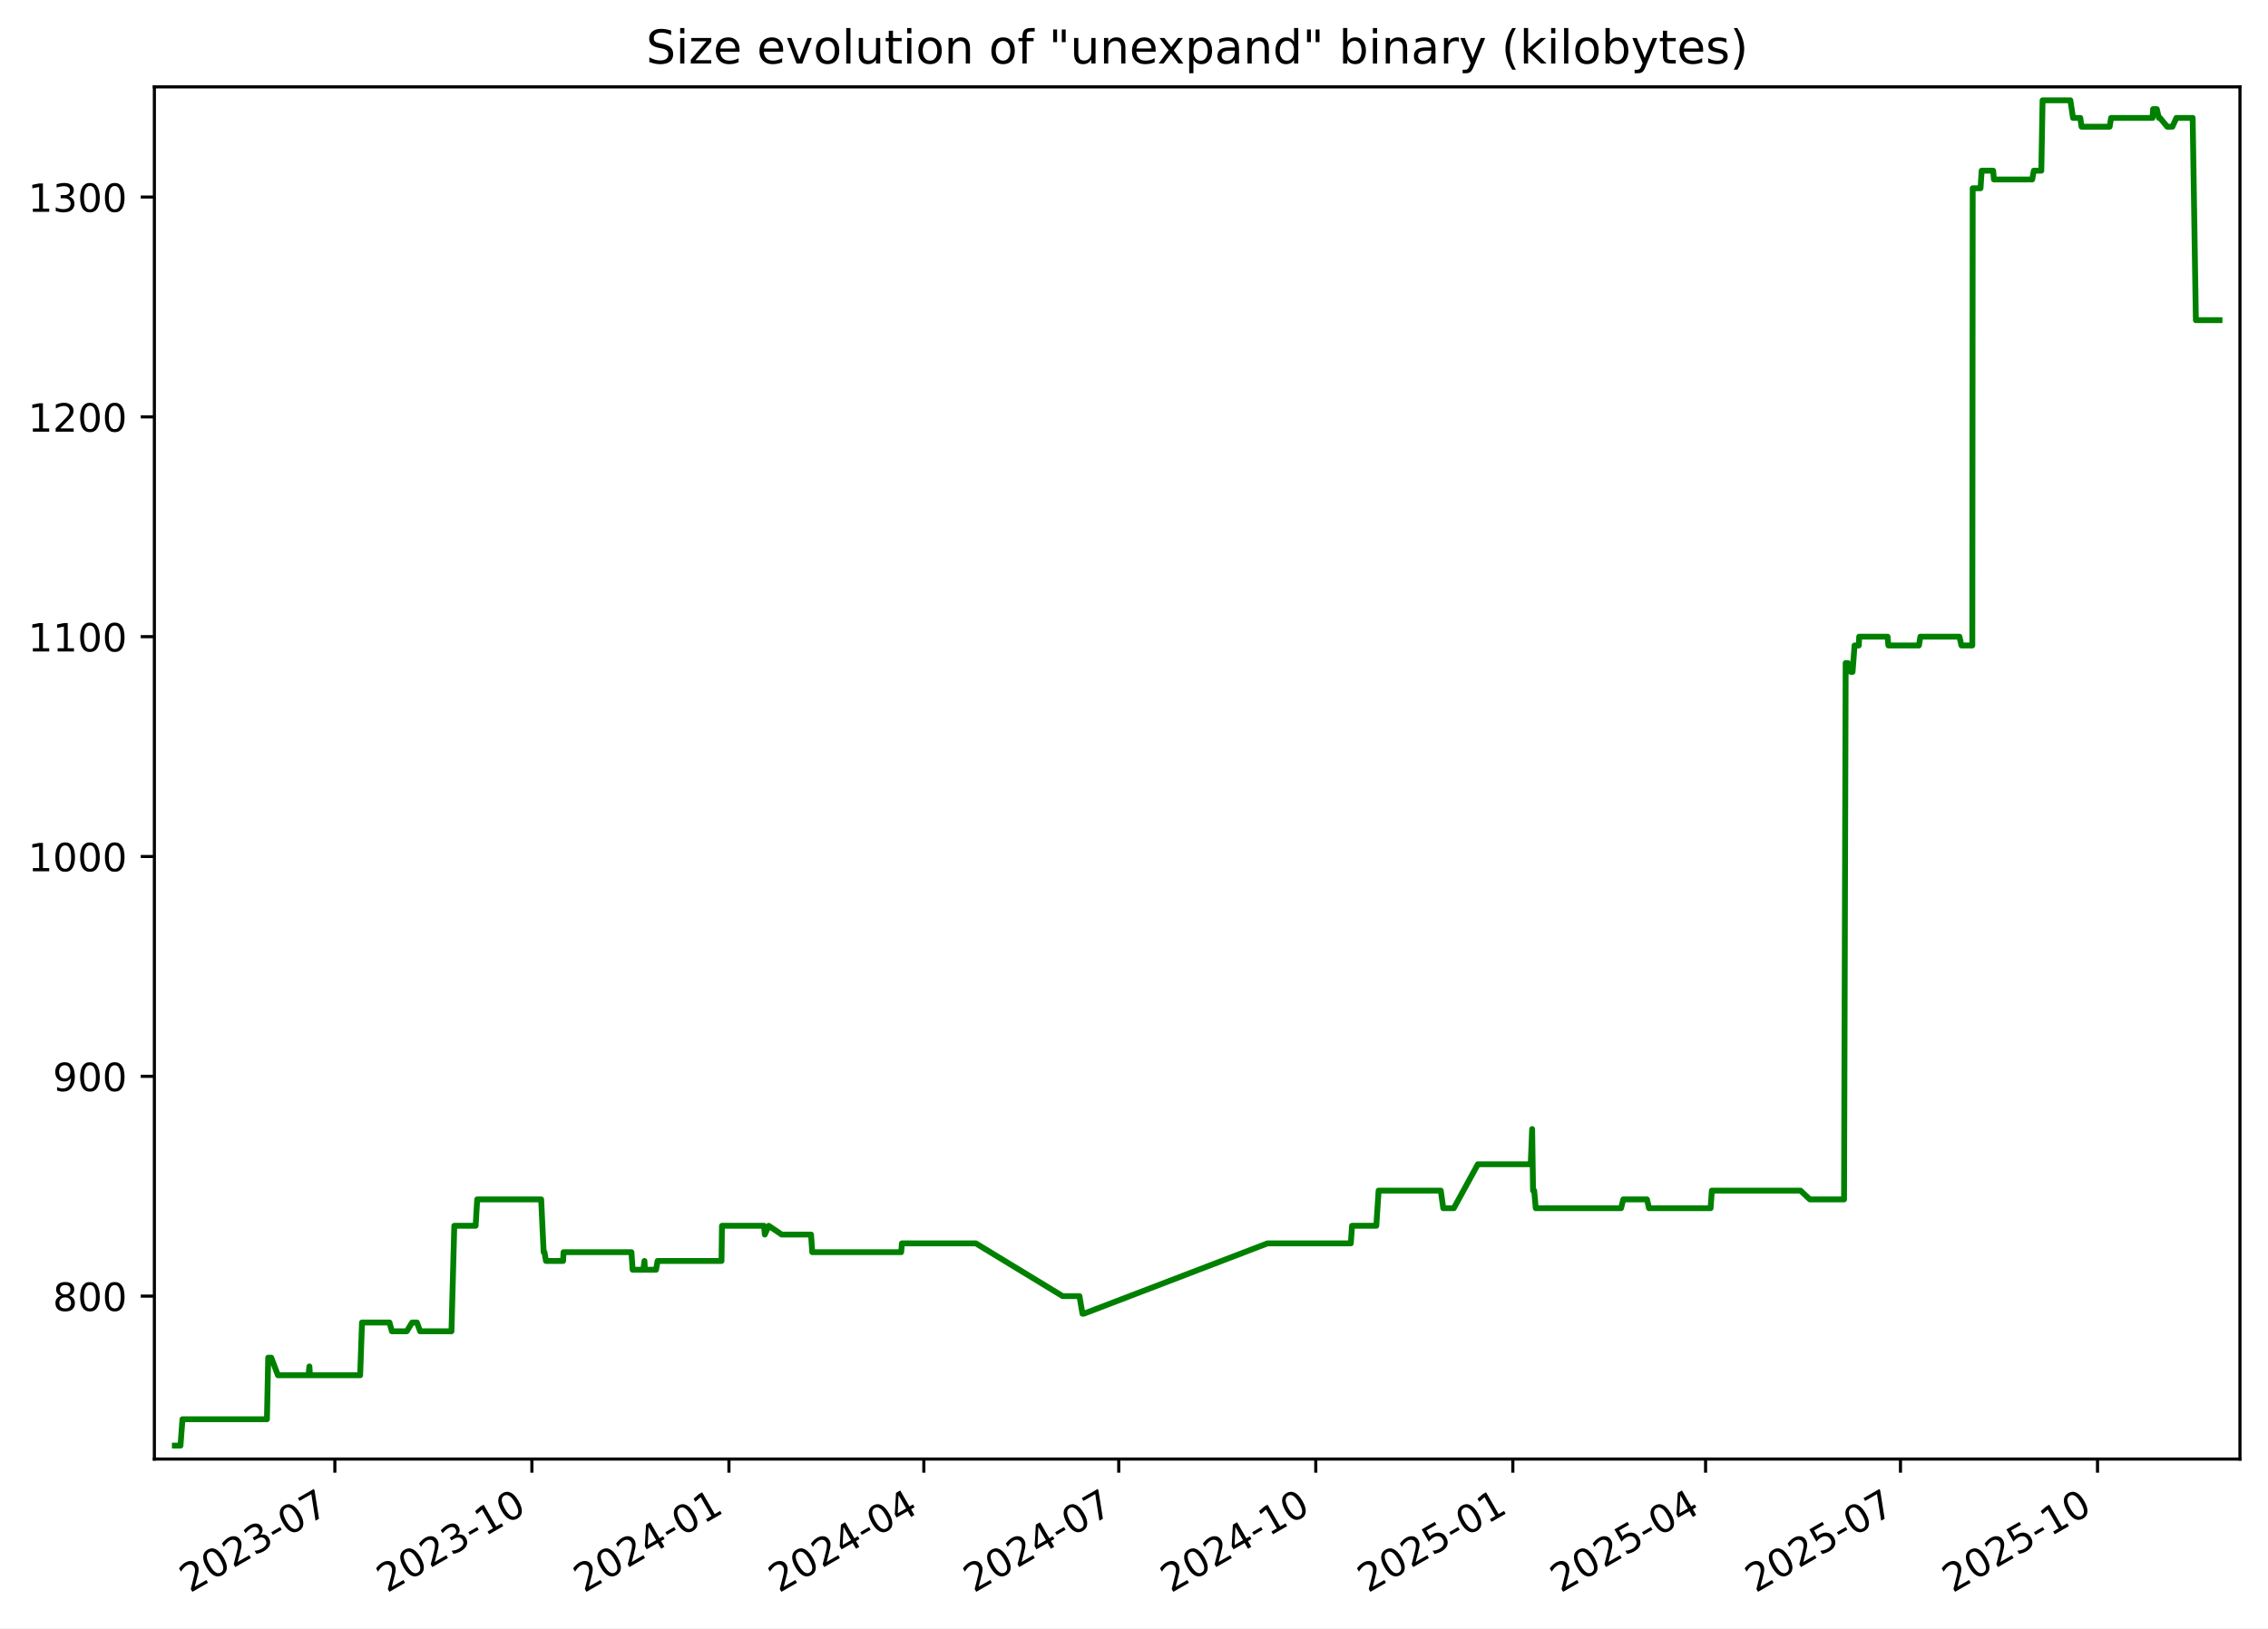
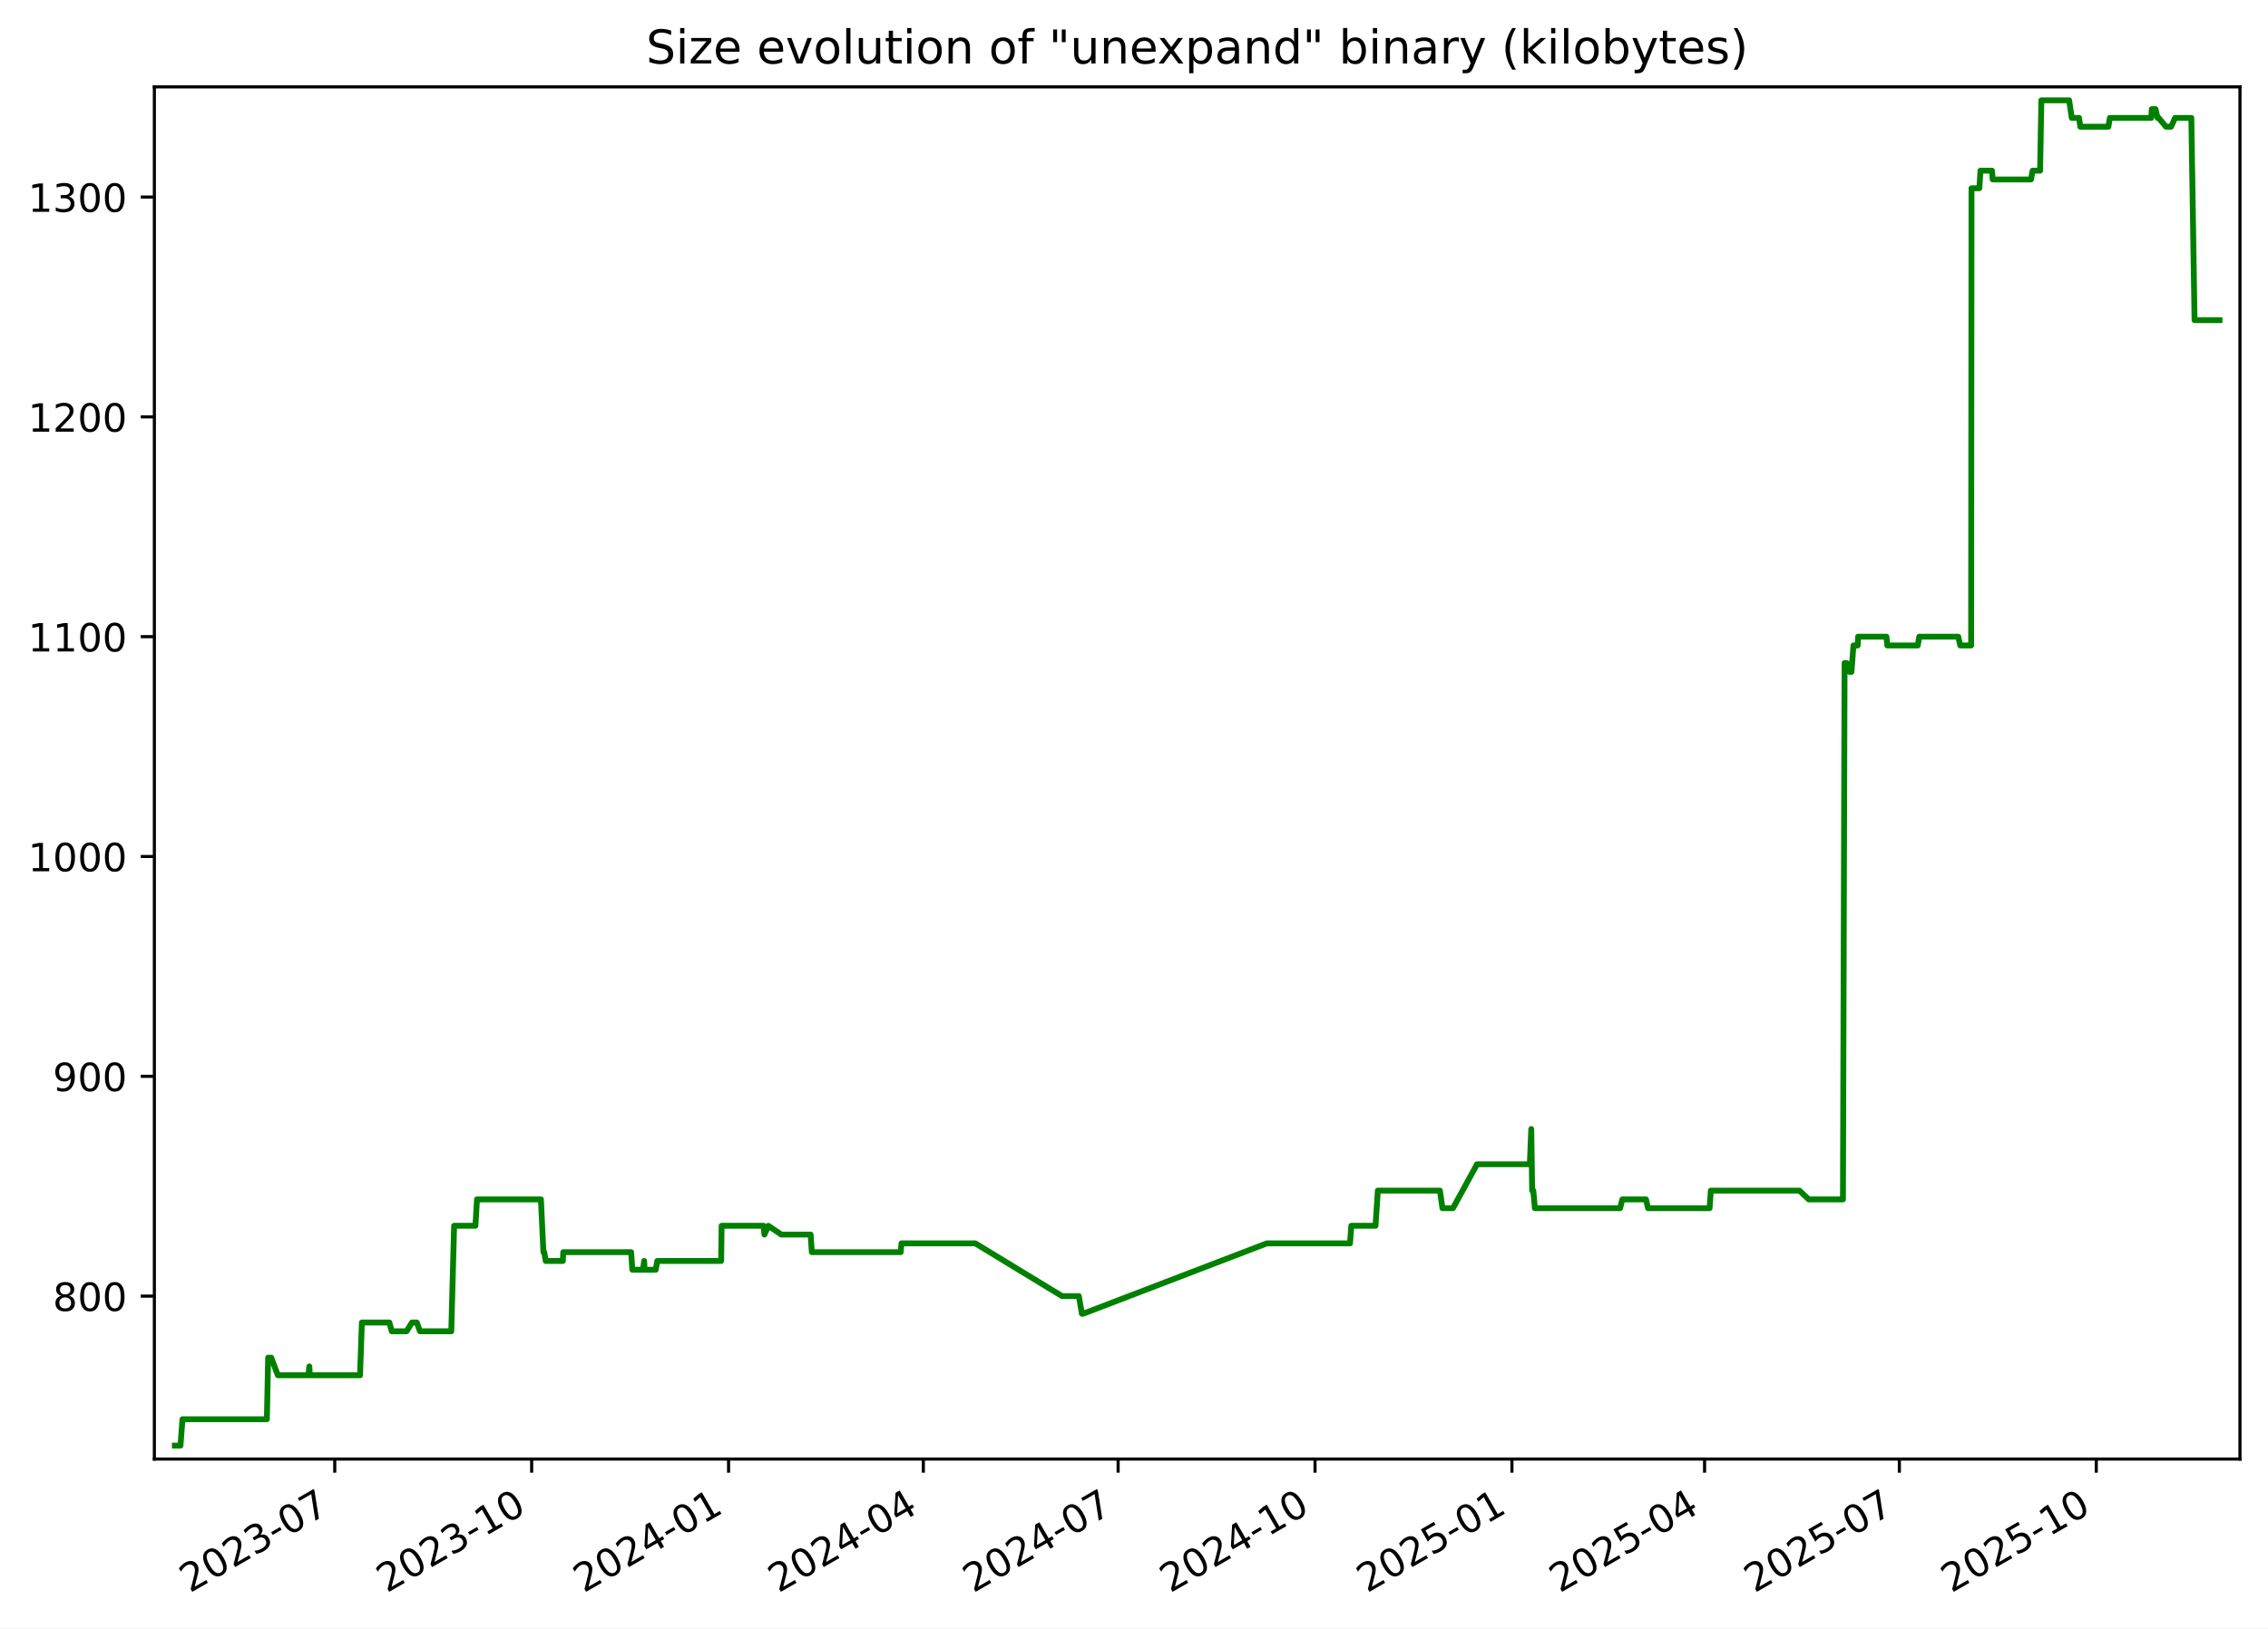
<svg xmlns="http://www.w3.org/2000/svg" xmlns:xlink="http://www.w3.org/1999/xlink" width="582.53pt" height="418.303pt" viewBox="0 0 582.53 418.303" version="1.1">
  <defs>
    <style type="text/css">*{stroke-linejoin: round; stroke-linecap: butt}</style>
  </defs>
  <g id="figure_1">
    <g id="patch_1">
      <path d="M -0 418.303  L 582.53 418.303  L 582.53 0  L -0 0  z " style="fill: #ffffff" />
    </g>
    <g id="axes_1">
      <g id="patch_2">
        <path d="M 39.65 374.83  L 575.33 374.83  L 575.33 22.318  L 39.65 22.318  z " style="fill: #ffffff" />
      </g>
      <g id="matplotlib.axis_1">
        <g id="xtick_1">
          <g id="line2d_1">
            <defs>
-               <path id="md1aab785b0" d="M 0 0  L 0 3.5  " style="stroke: #000000; stroke-width: 0.8" />
+               <path id="mf7ee2228af" d="M 0 0  L 0 3.5  " style="stroke: #000000; stroke-width: 0.8" />
            </defs>
            <g>
-               <use xlink:href="#md1aab785b0" x="86.006" y="374.83" style="stroke: #000000; stroke-width: 0.8" />
+               <use xlink:href="#mf7ee2228af" x="85.979" y="374.83" style="stroke: #000000; stroke-width: 0.8" />
            </g>
          </g>
          <g id="text_1">
-             <g transform="translate(48.78123 409.302) rotate(-30) scale(0.1 -0.1)">
+             <g transform="translate(48.75426 409.302) rotate(-30) scale(0.1 -0.1)">
              <defs>
                <path id="DejaVuSans-32" d="M 1228 531  L 3431 531  L 3431 0  L 469 0  L 469 531  Q 828 903 1448 1529  Q 2069 2156 2228 2338  Q 2531 2678 2651 2914  Q 2772 3150 2772 3378  Q 2772 3750 2511 3984  Q 2250 4219 1831 4219  Q 1534 4219 1204 4116  Q 875 4013 500 3803  L 500 4441  Q 881 4594 1212 4672  Q 1544 4750 1819 4750  Q 2544 4750 2975 4387  Q 3406 4025 3406 3419  Q 3406 3131 3298 2873  Q 3191 2616 2906 2266  Q 2828 2175 2409 1742  Q 1991 1309 1228 531  z " transform="scale(0.015625)" />
                <path id="DejaVuSans-30" d="M 2034 4250  Q 1547 4250 1301 3770  Q 1056 3291 1056 2328  Q 1056 1369 1301 889  Q 1547 409 2034 409  Q 2525 409 2770 889  Q 3016 1369 3016 2328  Q 3016 3291 2770 3770  Q 2525 4250 2034 4250  z M 2034 4750  Q 2819 4750 3233 4129  Q 3647 3509 3647 2328  Q 3647 1150 3233 529  Q 2819 -91 2034 -91  Q 1250 -91 836 529  Q 422 1150 422 2328  Q 422 3509 836 4129  Q 1250 4750 2034 4750  z " transform="scale(0.015625)" />
                <path id="DejaVuSans-33" d="M 2597 2516  Q 3050 2419 3304 2112  Q 3559 1806 3559 1356  Q 3559 666 3084 287  Q 2609 -91 1734 -91  Q 1441 -91 1130 -33  Q 819 25 488 141  L 488 750  Q 750 597 1062 519  Q 1375 441 1716 441  Q 2309 441 2620 675  Q 2931 909 2931 1356  Q 2931 1769 2642 2001  Q 2353 2234 1838 2234  L 1294 2234  L 1294 2753  L 1863 2753  Q 2328 2753 2575 2939  Q 2822 3125 2822 3475  Q 2822 3834 2567 4026  Q 2313 4219 1838 4219  Q 1578 4219 1281 4162  Q 984 4106 628 3988  L 628 4550  Q 988 4650 1302 4700  Q 1616 4750 1894 4750  Q 2613 4750 3031 4423  Q 3450 4097 3450 3541  Q 3450 3153 3228 2886  Q 3006 2619 2597 2516  z " transform="scale(0.015625)" />
                <path id="DejaVuSans-2d" d="M 313 2009  L 1997 2009  L 1997 1497  L 313 1497  L 313 2009  z " transform="scale(0.015625)" />
                <path id="DejaVuSans-37" d="M 525 4666  L 3525 4666  L 3525 4397  L 1831 0  L 1172 0  L 2766 4134  L 525 4134  L 525 4666  z " transform="scale(0.015625)" />
              </defs>
              <use xlink:href="#DejaVuSans-32" />
              <use xlink:href="#DejaVuSans-30" x="63.623" />
              <use xlink:href="#DejaVuSans-32" x="127.246" />
              <use xlink:href="#DejaVuSans-33" x="190.869" />
              <use xlink:href="#DejaVuSans-2d" x="254.492" />
              <use xlink:href="#DejaVuSans-30" x="290.576" />
              <use xlink:href="#DejaVuSans-37" x="354.199" />
            </g>
          </g>
        </g>
        <g id="xtick_2">
          <g id="line2d_2">
            <g>
-               <use xlink:href="#md1aab785b0" x="136.616" y="374.83" style="stroke: #000000; stroke-width: 0.8" />
+               <use xlink:href="#mf7ee2228af" x="136.556" y="374.83" style="stroke: #000000; stroke-width: 0.8" />
            </g>
          </g>
          <g id="text_2">
-             <g transform="translate(99.39104 409.302) rotate(-30) scale(0.1 -0.1)">
+             <g transform="translate(99.33085 409.302) rotate(-30) scale(0.1 -0.1)">
              <defs>
                <path id="DejaVuSans-31" d="M 794 531  L 1825 531  L 1825 4091  L 703 3866  L 703 4441  L 1819 4666  L 2450 4666  L 2450 531  L 3481 531  L 3481 0  L 794 0  L 794 531  z " transform="scale(0.015625)" />
              </defs>
              <use xlink:href="#DejaVuSans-32" />
              <use xlink:href="#DejaVuSans-30" x="63.623" />
              <use xlink:href="#DejaVuSans-32" x="127.246" />
              <use xlink:href="#DejaVuSans-33" x="190.869" />
              <use xlink:href="#DejaVuSans-2d" x="254.492" />
              <use xlink:href="#DejaVuSans-31" x="290.576" />
              <use xlink:href="#DejaVuSans-30" x="354.199" />
            </g>
          </g>
        </g>
        <g id="xtick_3">
          <g id="line2d_3">
            <g>
-               <use xlink:href="#md1aab785b0" x="187.226" y="374.83" style="stroke: #000000; stroke-width: 0.8" />
+               <use xlink:href="#mf7ee2228af" x="187.132" y="374.83" style="stroke: #000000; stroke-width: 0.8" />
            </g>
          </g>
          <g id="text_3">
-             <g transform="translate(150.0009 409.302) rotate(-30) scale(0.1 -0.1)">
+             <g transform="translate(149.9075 409.302) rotate(-30) scale(0.1 -0.1)">
              <defs>
                <path id="DejaVuSans-34" d="M 2419 4116  L 825 1625  L 2419 1625  L 2419 4116  z M 2253 4666  L 3047 4666  L 3047 1625  L 3713 1625  L 3713 1100  L 3047 1100  L 3047 0  L 2419 0  L 2419 1100  L 313 1100  L 313 1709  L 2253 4666  z " transform="scale(0.015625)" />
              </defs>
              <use xlink:href="#DejaVuSans-32" />
              <use xlink:href="#DejaVuSans-30" x="63.623" />
              <use xlink:href="#DejaVuSans-32" x="127.246" />
              <use xlink:href="#DejaVuSans-34" x="190.869" />
              <use xlink:href="#DejaVuSans-2d" x="254.492" />
              <use xlink:href="#DejaVuSans-30" x="290.576" />
              <use xlink:href="#DejaVuSans-31" x="354.199" />
            </g>
          </g>
        </g>
        <g id="xtick_4">
          <g id="line2d_4">
            <g>
-               <use xlink:href="#md1aab785b0" x="237.285" y="374.83" style="stroke: #000000; stroke-width: 0.8" />
+               <use xlink:href="#mf7ee2228af" x="237.159" y="374.83" style="stroke: #000000; stroke-width: 0.8" />
            </g>
          </g>
          <g id="text_4">
-             <g transform="translate(200.0606 409.302) rotate(-30) scale(0.1 -0.1)">
+             <g transform="translate(199.9343 409.302) rotate(-30) scale(0.1 -0.1)">
              <use xlink:href="#DejaVuSans-32" />
              <use xlink:href="#DejaVuSans-30" x="63.623" />
              <use xlink:href="#DejaVuSans-32" x="127.246" />
              <use xlink:href="#DejaVuSans-34" x="190.869" />
              <use xlink:href="#DejaVuSans-2d" x="254.492" />
              <use xlink:href="#DejaVuSans-30" x="290.576" />
              <use xlink:href="#DejaVuSans-34" x="354.199" />
            </g>
          </g>
        </g>
        <g id="xtick_5">
          <g id="line2d_5">
            <g>
-               <use xlink:href="#md1aab785b0" x="287.345" y="374.83" style="stroke: #000000; stroke-width: 0.8" />
+               <use xlink:href="#mf7ee2228af" x="287.186" y="374.83" style="stroke: #000000; stroke-width: 0.8" />
            </g>
          </g>
          <g id="text_5">
-             <g transform="translate(250.1203 409.302) rotate(-30) scale(0.1 -0.1)">
+             <g transform="translate(249.9612 409.302) rotate(-30) scale(0.1 -0.1)">
              <use xlink:href="#DejaVuSans-32" />
              <use xlink:href="#DejaVuSans-30" x="63.623" />
              <use xlink:href="#DejaVuSans-32" x="127.246" />
              <use xlink:href="#DejaVuSans-34" x="190.869" />
              <use xlink:href="#DejaVuSans-2d" x="254.492" />
              <use xlink:href="#DejaVuSans-30" x="290.576" />
              <use xlink:href="#DejaVuSans-37" x="354.199" />
            </g>
          </g>
        </g>
        <g id="xtick_6">
          <g id="line2d_6">
            <g>
-               <use xlink:href="#md1aab785b0" x="337.955" y="374.83" style="stroke: #000000; stroke-width: 0.8" />
+               <use xlink:href="#mf7ee2228af" x="337.763" y="374.83" style="stroke: #000000; stroke-width: 0.8" />
            </g>
          </g>
          <g id="text_6">
-             <g transform="translate(300.7301 409.302) rotate(-30) scale(0.1 -0.1)">
+             <g transform="translate(300.5378 409.302) rotate(-30) scale(0.1 -0.1)">
              <use xlink:href="#DejaVuSans-32" />
              <use xlink:href="#DejaVuSans-30" x="63.623" />
              <use xlink:href="#DejaVuSans-32" x="127.246" />
              <use xlink:href="#DejaVuSans-34" x="190.869" />
              <use xlink:href="#DejaVuSans-2d" x="254.492" />
              <use xlink:href="#DejaVuSans-31" x="290.576" />
              <use xlink:href="#DejaVuSans-30" x="354.199" />
            </g>
          </g>
        </g>
        <g id="xtick_7">
          <g id="line2d_7">
            <g>
-               <use xlink:href="#md1aab785b0" x="388.565" y="374.83" style="stroke: #000000; stroke-width: 0.8" />
+               <use xlink:href="#mf7ee2228af" x="388.339" y="374.83" style="stroke: #000000; stroke-width: 0.8" />
            </g>
          </g>
          <g id="text_7">
-             <g transform="translate(351.3399 409.302) rotate(-30) scale(0.1 -0.1)">
+             <g transform="translate(351.1144 409.302) rotate(-30) scale(0.1 -0.1)">
              <defs>
                <path id="DejaVuSans-35" d="M 691 4666  L 3169 4666  L 3169 4134  L 1269 4134  L 1269 2991  Q 1406 3038 1543 3061  Q 1681 3084 1819 3084  Q 2600 3084 3056 2656  Q 3513 2228 3513 1497  Q 3513 744 3044 326  Q 2575 -91 1722 -91  Q 1428 -91 1123 -41  Q 819 9 494 109  L 494 744  Q 775 591 1075 516  Q 1375 441 1709 441  Q 2250 441 2565 725  Q 2881 1009 2881 1497  Q 2881 1984 2565 2268  Q 2250 2553 1709 2553  Q 1456 2553 1204 2497  Q 953 2441 691 2322  L 691 4666  z " transform="scale(0.015625)" />
              </defs>
              <use xlink:href="#DejaVuSans-32" />
              <use xlink:href="#DejaVuSans-30" x="63.623" />
              <use xlink:href="#DejaVuSans-32" x="127.246" />
              <use xlink:href="#DejaVuSans-35" x="190.869" />
              <use xlink:href="#DejaVuSans-2d" x="254.492" />
              <use xlink:href="#DejaVuSans-30" x="290.576" />
              <use xlink:href="#DejaVuSans-31" x="354.199" />
            </g>
          </g>
        </g>
        <g id="xtick_8">
          <g id="line2d_8">
            <g>
-               <use xlink:href="#md1aab785b0" x="438.074" y="374.83" style="stroke: #000000; stroke-width: 0.8" />
+               <use xlink:href="#mf7ee2228af" x="437.816" y="374.83" style="stroke: #000000; stroke-width: 0.8" />
            </g>
          </g>
          <g id="text_8">
-             <g transform="translate(400.8495 409.302) rotate(-30) scale(0.1 -0.1)">
+             <g transform="translate(400.5915 409.302) rotate(-30) scale(0.1 -0.1)">
              <use xlink:href="#DejaVuSans-32" />
              <use xlink:href="#DejaVuSans-30" x="63.623" />
              <use xlink:href="#DejaVuSans-32" x="127.246" />
              <use xlink:href="#DejaVuSans-35" x="190.869" />
              <use xlink:href="#DejaVuSans-2d" x="254.492" />
              <use xlink:href="#DejaVuSans-30" x="290.576" />
              <use xlink:href="#DejaVuSans-34" x="354.199" />
            </g>
          </g>
        </g>
        <g id="xtick_9">
          <g id="line2d_9">
            <g>
-               <use xlink:href="#md1aab785b0" x="488.134" y="374.83" style="stroke: #000000; stroke-width: 0.8" />
+               <use xlink:href="#mf7ee2228af" x="487.843" y="374.83" style="stroke: #000000; stroke-width: 0.8" />
            </g>
          </g>
          <g id="text_9">
-             <g transform="translate(450.9092 409.302) rotate(-30) scale(0.1 -0.1)">
+             <g transform="translate(450.6183 409.302) rotate(-30) scale(0.1 -0.1)">
              <use xlink:href="#DejaVuSans-32" />
              <use xlink:href="#DejaVuSans-30" x="63.623" />
              <use xlink:href="#DejaVuSans-32" x="127.246" />
              <use xlink:href="#DejaVuSans-35" x="190.869" />
              <use xlink:href="#DejaVuSans-2d" x="254.492" />
              <use xlink:href="#DejaVuSans-30" x="290.576" />
              <use xlink:href="#DejaVuSans-37" x="354.199" />
            </g>
          </g>
        </g>
        <g id="xtick_10">
          <g id="line2d_10">
            <g>
-               <use xlink:href="#md1aab785b0" x="538.744" y="374.83" style="stroke: #000000; stroke-width: 0.8" />
+               <use xlink:href="#mf7ee2228af" x="538.42" y="374.83" style="stroke: #000000; stroke-width: 0.8" />
            </g>
          </g>
          <g id="text_10">
-             <g transform="translate(501.519 409.302) rotate(-30) scale(0.1 -0.1)">
+             <g transform="translate(501.1949 409.302) rotate(-30) scale(0.1 -0.1)">
              <use xlink:href="#DejaVuSans-32" />
              <use xlink:href="#DejaVuSans-30" x="63.623" />
              <use xlink:href="#DejaVuSans-32" x="127.246" />
              <use xlink:href="#DejaVuSans-35" x="190.869" />
              <use xlink:href="#DejaVuSans-2d" x="254.492" />
              <use xlink:href="#DejaVuSans-31" x="290.576" />
              <use xlink:href="#DejaVuSans-30" x="354.199" />
            </g>
          </g>
        </g>
      </g>
      <g id="matplotlib.axis_2">
        <g id="ytick_1">
          <g id="line2d_11">
            <defs>
-               <path id="m2c50597736" d="M 0 0  L -3.5 0  " style="stroke: #000000; stroke-width: 0.8" />
+               <path id="m33efaeb75c" d="M 0 0  L -3.5 0  " style="stroke: #000000; stroke-width: 0.8" />
            </defs>
            <g>
-               <use xlink:href="#m2c50597736" x="39.65" y="332.974" style="stroke: #000000; stroke-width: 0.8" />
+               <use xlink:href="#m33efaeb75c" x="39.65" y="332.974" style="stroke: #000000; stroke-width: 0.8" />
            </g>
          </g>
          <g id="text_11">
            <g transform="translate(13.5625 336.7733) scale(0.1 -0.1)">
              <defs>
                <path id="DejaVuSans-38" d="M 2034 2216  Q 1584 2216 1326 1975  Q 1069 1734 1069 1313  Q 1069 891 1326 650  Q 1584 409 2034 409  Q 2484 409 2743 651  Q 3003 894 3003 1313  Q 3003 1734 2745 1975  Q 2488 2216 2034 2216  z M 1403 2484  Q 997 2584 770 2862  Q 544 3141 544 3541  Q 544 4100 942 4425  Q 1341 4750 2034 4750  Q 2731 4750 3128 4425  Q 3525 4100 3525 3541  Q 3525 3141 3298 2862  Q 3072 2584 2669 2484  Q 3125 2378 3379 2068  Q 3634 1759 3634 1313  Q 3634 634 3220 271  Q 2806 -91 2034 -91  Q 1263 -91 848 271  Q 434 634 434 1313  Q 434 1759 690 2068  Q 947 2378 1403 2484  z M 1172 3481  Q 1172 3119 1398 2916  Q 1625 2713 2034 2713  Q 2441 2713 2670 2916  Q 2900 3119 2900 3481  Q 2900 3844 2670 4047  Q 2441 4250 2034 4250  Q 1625 4250 1398 4047  Q 1172 3844 1172 3481  z " transform="scale(0.015625)" />
              </defs>
              <use xlink:href="#DejaVuSans-38" />
              <use xlink:href="#DejaVuSans-30" x="63.623" />
              <use xlink:href="#DejaVuSans-30" x="127.246" />
            </g>
          </g>
        </g>
        <g id="ytick_2">
          <g id="line2d_12">
            <g>
-               <use xlink:href="#m2c50597736" x="39.65" y="276.504" style="stroke: #000000; stroke-width: 0.8" />
+               <use xlink:href="#m33efaeb75c" x="39.65" y="276.504" style="stroke: #000000; stroke-width: 0.8" />
            </g>
          </g>
          <g id="text_12">
            <g transform="translate(13.5625 280.3028) scale(0.1 -0.1)">
              <defs>
                <path id="DejaVuSans-39" d="M 703 97  L 703 672  Q 941 559 1184 500  Q 1428 441 1663 441  Q 2288 441 2617 861  Q 2947 1281 2994 2138  Q 2813 1869 2534 1725  Q 2256 1581 1919 1581  Q 1219 1581 811 2004  Q 403 2428 403 3163  Q 403 3881 828 4315  Q 1253 4750 1959 4750  Q 2769 4750 3195 4129  Q 3622 3509 3622 2328  Q 3622 1225 3098 567  Q 2575 -91 1691 -91  Q 1453 -91 1209 -44  Q 966 3 703 97  z M 1959 2075  Q 2384 2075 2632 2365  Q 2881 2656 2881 3163  Q 2881 3666 2632 3958  Q 2384 4250 1959 4250  Q 1534 4250 1286 3958  Q 1038 3666 1038 3163  Q 1038 2656 1286 2365  Q 1534 2075 1959 2075  z " transform="scale(0.015625)" />
              </defs>
              <use xlink:href="#DejaVuSans-39" />
              <use xlink:href="#DejaVuSans-30" x="63.623" />
              <use xlink:href="#DejaVuSans-30" x="127.246" />
            </g>
          </g>
        </g>
        <g id="ytick_3">
          <g id="line2d_13">
            <g>
-               <use xlink:href="#m2c50597736" x="39.65" y="220.033" style="stroke: #000000; stroke-width: 0.8" />
+               <use xlink:href="#m33efaeb75c" x="39.65" y="220.033" style="stroke: #000000; stroke-width: 0.8" />
            </g>
          </g>
          <g id="text_13">
            <g transform="translate(7.2 223.8322) scale(0.1 -0.1)">
              <use xlink:href="#DejaVuSans-31" />
              <use xlink:href="#DejaVuSans-30" x="63.623" />
              <use xlink:href="#DejaVuSans-30" x="127.246" />
              <use xlink:href="#DejaVuSans-30" x="190.869" />
            </g>
          </g>
        </g>
        <g id="ytick_4">
          <g id="line2d_14">
            <g>
-               <use xlink:href="#m2c50597736" x="39.65" y="163.562" style="stroke: #000000; stroke-width: 0.8" />
+               <use xlink:href="#m33efaeb75c" x="39.65" y="163.562" style="stroke: #000000; stroke-width: 0.8" />
            </g>
          </g>
          <g id="text_14">
            <g transform="translate(7.2 167.3616) scale(0.1 -0.1)">
              <use xlink:href="#DejaVuSans-31" />
              <use xlink:href="#DejaVuSans-31" x="63.623" />
              <use xlink:href="#DejaVuSans-30" x="127.246" />
              <use xlink:href="#DejaVuSans-30" x="190.869" />
            </g>
          </g>
        </g>
        <g id="ytick_5">
          <g id="line2d_15">
            <g>
-               <use xlink:href="#m2c50597736" x="39.65" y="107.092" style="stroke: #000000; stroke-width: 0.8" />
+               <use xlink:href="#m33efaeb75c" x="39.65" y="107.092" style="stroke: #000000; stroke-width: 0.8" />
            </g>
          </g>
          <g id="text_15">
            <g transform="translate(7.2 110.891) scale(0.1 -0.1)">
              <use xlink:href="#DejaVuSans-31" />
              <use xlink:href="#DejaVuSans-32" x="63.623" />
              <use xlink:href="#DejaVuSans-30" x="127.246" />
              <use xlink:href="#DejaVuSans-30" x="190.869" />
            </g>
          </g>
        </g>
        <g id="ytick_6">
          <g id="line2d_16">
            <g>
-               <use xlink:href="#m2c50597736" x="39.65" y="50.621" style="stroke: #000000; stroke-width: 0.8" />
+               <use xlink:href="#m33efaeb75c" x="39.65" y="50.621" style="stroke: #000000; stroke-width: 0.8" />
            </g>
          </g>
          <g id="text_16">
            <g transform="translate(7.2 54.4204) scale(0.1 -0.1)">
              <use xlink:href="#DejaVuSans-31" />
              <use xlink:href="#DejaVuSans-33" x="63.623" />
              <use xlink:href="#DejaVuSans-30" x="127.246" />
              <use xlink:href="#DejaVuSans-30" x="190.869" />
            </g>
          </g>
        </g>
      </g>
      <g id="line2d_17">
-         <path d="M 44.902 371.374  L 46.358 371.374  L 46.867 364.598  L 68.564 364.598  L 68.886 348.786  L 69.672 348.786  L 71.387 353.304  L 79.235 353.304  L 79.469 351.045  L 79.608 353.304  L 92.503 353.304  L 92.982 339.751  L 100.038 339.751  L 100.663 342.009  L 104.47 342.009  L 105.851 339.751  L 107.086 339.751  L 107.911 342.009  L 115.958 342.009  L 116.683 314.904  L 122.165 314.904  L 122.569 308.127  L 138.998 308.127  L 139.636 321.68  L 139.845 321.68  L 140.232 323.939  L 144.63 323.939  L 144.743 321.68  L 162.179 321.68  L 162.493 326.198  L 165.217 326.198  L 165.527 323.939  L 165.648 326.198  L 168.5 326.198  L 168.9 323.939  L 185.317 323.939  L 185.435 314.904  L 196.242 314.904  L 196.44 317.162  L 197.449 314.904  L 200.783 317.162  L 208.314 317.162  L 208.623 321.68  L 231.465 321.68  L 231.66 319.421  L 250.643 319.421  L 272.939 332.974  L 277.254 332.974  L 278.029 337.492  L 278.363 337.492  L 325.569 319.421  L 346.953 319.421  L 347.273 314.904  L 353.5 314.904  L 354.095 305.868  L 370.055 305.868  L 370.7 310.386  L 373.409 310.386  L 379.588 299.092  L 393.161 299.092  L 393.528 290.056  L 393.759 305.868  L 394.051 305.868  L 394.457 310.386  L 416.361 310.386  L 416.938 308.127  L 423.022 308.127  L 423.54 310.386  L 439.361 310.386  L 439.685 305.868  L 462.457 305.868  L 464.86 308.127  L 473.639 308.127  L 474.057 170.339  L 474.612 170.339  L 475.347 172.598  L 475.825 172.598  L 476.336 165.821  L 477.428 165.821  L 477.528 163.562  L 484.818 163.562  L 485.031 165.821  L 492.871 165.821  L 493.25 163.562  L 503.27 163.562  L 503.789 165.821  L 506.583 165.821  L 506.681 48.362  L 508.696 48.362  L 508.986 43.845  L 511.937 43.845  L 512.125 46.104  L 521.968 46.104  L 522.384 43.845  L 524.305 43.845  L 524.632 25.774  L 531.771 25.774  L 532.453 30.292  L 534.319 30.292  L 534.639 32.551  L 541.858 32.551  L 542.235 30.292  L 552.881 30.292  L 553.013 28.033  L 553.969 28.033  L 554.501 30.292  L 554.784 30.292  L 556.653 32.551  L 557.978 32.551  L 559 30.292  L 563.181 30.292  L 564.005 82.245  L 570.078 82.245  L 570.078 82.245  " clip-path="url(#p3b1b42d7a1)" style="fill: none; stroke: #008000; stroke-width: 1.5; stroke-linecap: square" />
+         <path d="M 44.902 371.374  L 46.357 371.374  L 46.866 364.598  L 68.548 364.598  L 68.87 348.786  L 69.656 348.786  L 71.369 353.304  L 79.212 353.304  L 79.446 351.045  L 79.585 353.304  L 92.471 353.304  L 92.95 339.751  L 100.002 339.751  L 100.626 342.009  L 104.43 342.009  L 105.811 339.751  L 107.045 339.751  L 107.869 342.009  L 115.912 342.009  L 116.636 314.904  L 122.114 314.904  L 122.518 308.127  L 138.936 308.127  L 139.574 321.68  L 139.783 321.68  L 140.169 323.939  L 144.565 323.939  L 144.677 321.68  L 162.102 321.68  L 162.416 326.198  L 165.138 326.198  L 165.448 323.939  L 165.568 326.198  L 168.419 326.198  L 168.819 323.939  L 185.225 323.939  L 185.343 314.904  L 196.143 314.904  L 196.341 317.162  L 197.349 314.904  L 200.681 317.162  L 208.207 317.162  L 208.516 321.68  L 231.342 321.68  L 231.538 319.421  L 250.508 319.421  L 272.789 332.974  L 277.101 332.974  L 277.876 337.492  L 278.21 337.492  L 325.385 319.421  L 346.754 319.421  L 347.075 314.904  L 353.298 314.904  L 353.892 305.868  L 369.841 305.868  L 370.487 310.386  L 373.193 310.386  L 379.368 299.092  L 392.933 299.092  L 393.299 290.056  L 393.53 305.868  L 393.822 305.868  L 394.227 310.386  L 416.117 310.386  L 416.694 308.127  L 422.774 308.127  L 423.291 310.386  L 439.102 310.386  L 439.426 305.868  L 462.183 305.868  L 464.585 308.127  L 473.358 308.127  L 473.775 170.339  L 474.33 170.339  L 475.064 172.598  L 475.542 172.598  L 476.053 165.821  L 477.145 165.821  L 477.245 163.562  L 484.53 163.562  L 484.742 165.821  L 492.578 165.821  L 492.955 163.562  L 502.969 163.562  L 503.488 165.821  L 506.28 165.821  L 506.378 48.362  L 508.391 48.362  L 508.681 43.845  L 511.63 43.845  L 511.819 46.104  L 521.654 46.104  L 522.071 43.845  L 523.99 43.845  L 524.317 25.774  L 531.451 25.774  L 532.133 30.292  L 533.998 30.292  L 534.317 32.551  L 541.532 32.551  L 541.908 30.292  L 552.548 30.292  L 552.68 28.033  L 553.635 28.033  L 554.166 30.292  L 554.45 30.292  L 556.317 32.551  L 557.641 32.551  L 558.663 30.292  L 562.841 30.292  L 563.664 82.245  L 570.078 82.245  L 570.078 82.245  " clip-path="url(#pbc9d8d5081)" style="fill: none; stroke: #008000; stroke-width: 1.5; stroke-linecap: square" />
      </g>
      <g id="patch_3">
        <path d="M 39.65 374.83  L 39.65 22.318  " style="fill: none; stroke: #000000; stroke-width: 0.8; stroke-linejoin: miter; stroke-linecap: square" />
      </g>
      <g id="patch_4">
        <path d="M 575.33 374.83  L 575.33 22.318  " style="fill: none; stroke: #000000; stroke-width: 0.8; stroke-linejoin: miter; stroke-linecap: square" />
      </g>
      <g id="patch_5">
        <path d="M 39.65 374.83  L 575.33 374.83  " style="fill: none; stroke: #000000; stroke-width: 0.8; stroke-linejoin: miter; stroke-linecap: square" />
      </g>
      <g id="patch_6">
        <path d="M 39.65 22.318  L 575.33 22.318  " style="fill: none; stroke: #000000; stroke-width: 0.8; stroke-linejoin: miter; stroke-linecap: square" />
      </g>
      <g id="text_17">
        <g transform="translate(165.9538 16.31812) scale(0.12 -0.12)">
          <defs>
            <path id="DejaVuSans-53" d="M 3425 4513  L 3425 3897  Q 3066 4069 2747 4153  Q 2428 4238 2131 4238  Q 1616 4238 1336 4038  Q 1056 3838 1056 3469  Q 1056 3159 1242 3001  Q 1428 2844 1947 2747  L 2328 2669  Q 3034 2534 3370 2195  Q 3706 1856 3706 1288  Q 3706 609 3251 259  Q 2797 -91 1919 -91  Q 1588 -91 1214 -16  Q 841 59 441 206  L 441 856  Q 825 641 1194 531  Q 1563 422 1919 422  Q 2459 422 2753 634  Q 3047 847 3047 1241  Q 3047 1584 2836 1778  Q 2625 1972 2144 2069  L 1759 2144  Q 1053 2284 737 2584  Q 422 2884 422 3419  Q 422 4038 858 4394  Q 1294 4750 2059 4750  Q 2388 4750 2728 4690  Q 3069 4631 3425 4513  z " transform="scale(0.015625)" />
            <path id="DejaVuSans-69" d="M 603 3500  L 1178 3500  L 1178 0  L 603 0  L 603 3500  z M 603 4863  L 1178 4863  L 1178 4134  L 603 4134  L 603 4863  z " transform="scale(0.015625)" />
            <path id="DejaVuSans-7a" d="M 353 3500  L 3084 3500  L 3084 2975  L 922 459  L 3084 459  L 3084 0  L 275 0  L 275 525  L 2438 3041  L 353 3041  L 353 3500  z " transform="scale(0.015625)" />
            <path id="DejaVuSans-65" d="M 3597 1894  L 3597 1613  L 953 1613  Q 991 1019 1311 708  Q 1631 397 2203 397  Q 2534 397 2845 478  Q 3156 559 3463 722  L 3463 178  Q 3153 47 2828 -22  Q 2503 -91 2169 -91  Q 1331 -91 842 396  Q 353 884 353 1716  Q 353 2575 817 3079  Q 1281 3584 2069 3584  Q 2775 3584 3186 3129  Q 3597 2675 3597 1894  z M 3022 2063  Q 3016 2534 2758 2815  Q 2500 3097 2075 3097  Q 1594 3097 1305 2825  Q 1016 2553 972 2059  L 3022 2063  z " transform="scale(0.015625)" />
            <path id="DejaVuSans-20" transform="scale(0.015625)" />
            <path id="DejaVuSans-76" d="M 191 3500  L 800 3500  L 1894 563  L 2988 3500  L 3597 3500  L 2284 0  L 1503 0  L 191 3500  z " transform="scale(0.015625)" />
            <path id="DejaVuSans-6f" d="M 1959 3097  Q 1497 3097 1228 2736  Q 959 2375 959 1747  Q 959 1119 1226 758  Q 1494 397 1959 397  Q 2419 397 2687 759  Q 2956 1122 2956 1747  Q 2956 2369 2687 2733  Q 2419 3097 1959 3097  z M 1959 3584  Q 2709 3584 3137 3096  Q 3566 2609 3566 1747  Q 3566 888 3137 398  Q 2709 -91 1959 -91  Q 1206 -91 779 398  Q 353 888 353 1747  Q 353 2609 779 3096  Q 1206 3584 1959 3584  z " transform="scale(0.015625)" />
            <path id="DejaVuSans-6c" d="M 603 4863  L 1178 4863  L 1178 0  L 603 0  L 603 4863  z " transform="scale(0.015625)" />
            <path id="DejaVuSans-75" d="M 544 1381  L 544 3500  L 1119 3500  L 1119 1403  Q 1119 906 1312 657  Q 1506 409 1894 409  Q 2359 409 2629 706  Q 2900 1003 2900 1516  L 2900 3500  L 3475 3500  L 3475 0  L 2900 0  L 2900 538  Q 2691 219 2414 64  Q 2138 -91 1772 -91  Q 1169 -91 856 284  Q 544 659 544 1381  z M 1991 3584  L 1991 3584  z " transform="scale(0.015625)" />
            <path id="DejaVuSans-74" d="M 1172 4494  L 1172 3500  L 2356 3500  L 2356 3053  L 1172 3053  L 1172 1153  Q 1172 725 1289 603  Q 1406 481 1766 481  L 2356 481  L 2356 0  L 1766 0  Q 1100 0 847 248  Q 594 497 594 1153  L 594 3053  L 172 3053  L 172 3500  L 594 3500  L 594 4494  L 1172 4494  z " transform="scale(0.015625)" />
            <path id="DejaVuSans-6e" d="M 3513 2113  L 3513 0  L 2938 0  L 2938 2094  Q 2938 2591 2744 2837  Q 2550 3084 2163 3084  Q 1697 3084 1428 2787  Q 1159 2491 1159 1978  L 1159 0  L 581 0  L 581 3500  L 1159 3500  L 1159 2956  Q 1366 3272 1645 3428  Q 1925 3584 2291 3584  Q 2894 3584 3203 3211  Q 3513 2838 3513 2113  z " transform="scale(0.015625)" />
            <path id="DejaVuSans-66" d="M 2375 4863  L 2375 4384  L 1825 4384  Q 1516 4384 1395 4259  Q 1275 4134 1275 3809  L 1275 3500  L 2222 3500  L 2222 3053  L 1275 3053  L 1275 0  L 697 0  L 697 3053  L 147 3053  L 147 3500  L 697 3500  L 697 3744  Q 697 4328 969 4595  Q 1241 4863 1831 4863  L 2375 4863  z " transform="scale(0.015625)" />
            <path id="DejaVuSans-22" d="M 1147 4666  L 1147 2931  L 616 2931  L 616 4666  L 1147 4666  z M 2328 4666  L 2328 2931  L 1797 2931  L 1797 4666  L 2328 4666  z " transform="scale(0.015625)" />
            <path id="DejaVuSans-78" d="M 3513 3500  L 2247 1797  L 3578 0  L 2900 0  L 1881 1375  L 863 0  L 184 0  L 1544 1831  L 300 3500  L 978 3500  L 1906 2253  L 2834 3500  L 3513 3500  z " transform="scale(0.015625)" />
            <path id="DejaVuSans-70" d="M 1159 525  L 1159 -1331  L 581 -1331  L 581 3500  L 1159 3500  L 1159 2969  Q 1341 3281 1617 3432  Q 1894 3584 2278 3584  Q 2916 3584 3314 3078  Q 3713 2572 3713 1747  Q 3713 922 3314 415  Q 2916 -91 2278 -91  Q 1894 -91 1617 61  Q 1341 213 1159 525  z M 3116 1747  Q 3116 2381 2855 2742  Q 2594 3103 2138 3103  Q 1681 3103 1420 2742  Q 1159 2381 1159 1747  Q 1159 1113 1420 752  Q 1681 391 2138 391  Q 2594 391 2855 752  Q 3116 1113 3116 1747  z " transform="scale(0.015625)" />
            <path id="DejaVuSans-61" d="M 2194 1759  Q 1497 1759 1228 1600  Q 959 1441 959 1056  Q 959 750 1161 570  Q 1363 391 1709 391  Q 2188 391 2477 730  Q 2766 1069 2766 1631  L 2766 1759  L 2194 1759  z M 3341 1997  L 3341 0  L 2766 0  L 2766 531  Q 2569 213 2275 61  Q 1981 -91 1556 -91  Q 1019 -91 701 211  Q 384 513 384 1019  Q 384 1609 779 1909  Q 1175 2209 1959 2209  L 2766 2209  L 2766 2266  Q 2766 2663 2505 2880  Q 2244 3097 1772 3097  Q 1472 3097 1187 3025  Q 903 2953 641 2809  L 641 3341  Q 956 3463 1253 3523  Q 1550 3584 1831 3584  Q 2591 3584 2966 3190  Q 3341 2797 3341 1997  z " transform="scale(0.015625)" />
            <path id="DejaVuSans-64" d="M 2906 2969  L 2906 4863  L 3481 4863  L 3481 0  L 2906 0  L 2906 525  Q 2725 213 2448 61  Q 2172 -91 1784 -91  Q 1150 -91 751 415  Q 353 922 353 1747  Q 353 2572 751 3078  Q 1150 3584 1784 3584  Q 2172 3584 2448 3432  Q 2725 3281 2906 2969  z M 947 1747  Q 947 1113 1208 752  Q 1469 391 1925 391  Q 2381 391 2643 752  Q 2906 1113 2906 1747  Q 2906 2381 2643 2742  Q 2381 3103 1925 3103  Q 1469 3103 1208 2742  Q 947 2381 947 1747  z " transform="scale(0.015625)" />
            <path id="DejaVuSans-62" d="M 3116 1747  Q 3116 2381 2855 2742  Q 2594 3103 2138 3103  Q 1681 3103 1420 2742  Q 1159 2381 1159 1747  Q 1159 1113 1420 752  Q 1681 391 2138 391  Q 2594 391 2855 752  Q 3116 1113 3116 1747  z M 1159 2969  Q 1341 3281 1617 3432  Q 1894 3584 2278 3584  Q 2916 3584 3314 3078  Q 3713 2572 3713 1747  Q 3713 922 3314 415  Q 2916 -91 2278 -91  Q 1894 -91 1617 61  Q 1341 213 1159 525  L 1159 0  L 581 0  L 581 4863  L 1159 4863  L 1159 2969  z " transform="scale(0.015625)" />
            <path id="DejaVuSans-72" d="M 2631 2963  Q 2534 3019 2420 3045  Q 2306 3072 2169 3072  Q 1681 3072 1420 2755  Q 1159 2438 1159 1844  L 1159 0  L 581 0  L 581 3500  L 1159 3500  L 1159 2956  Q 1341 3275 1631 3429  Q 1922 3584 2338 3584  Q 2397 3584 2469 3576  Q 2541 3569 2628 3553  L 2631 2963  z " transform="scale(0.015625)" />
            <path id="DejaVuSans-79" d="M 2059 -325  Q 1816 -950 1584 -1140  Q 1353 -1331 966 -1331  L 506 -1331  L 506 -850  L 844 -850  Q 1081 -850 1212 -737  Q 1344 -625 1503 -206  L 1606 56  L 191 3500  L 800 3500  L 1894 763  L 2988 3500  L 3597 3500  L 2059 -325  z " transform="scale(0.015625)" />
            <path id="DejaVuSans-28" d="M 1984 4856  Q 1566 4138 1362 3434  Q 1159 2731 1159 2009  Q 1159 1288 1364 580  Q 1569 -128 1984 -844  L 1484 -844  Q 1016 -109 783 600  Q 550 1309 550 2009  Q 550 2706 781 3412  Q 1013 4119 1484 4856  L 1984 4856  z " transform="scale(0.015625)" />
            <path id="DejaVuSans-6b" d="M 581 4863  L 1159 4863  L 1159 1991  L 2875 3500  L 3609 3500  L 1753 1863  L 3688 0  L 2938 0  L 1159 1709  L 1159 0  L 581 0  L 581 4863  z " transform="scale(0.015625)" />
            <path id="DejaVuSans-73" d="M 2834 3397  L 2834 2853  Q 2591 2978 2328 3040  Q 2066 3103 1784 3103  Q 1356 3103 1142 2972  Q 928 2841 928 2578  Q 928 2378 1081 2264  Q 1234 2150 1697 2047  L 1894 2003  Q 2506 1872 2764 1633  Q 3022 1394 3022 966  Q 3022 478 2636 193  Q 2250 -91 1575 -91  Q 1294 -91 989 -36  Q 684 19 347 128  L 347 722  Q 666 556 975 473  Q 1284 391 1588 391  Q 1994 391 2212 530  Q 2431 669 2431 922  Q 2431 1156 2273 1281  Q 2116 1406 1581 1522  L 1381 1569  Q 847 1681 609 1914  Q 372 2147 372 2553  Q 372 3047 722 3315  Q 1072 3584 1716 3584  Q 2034 3584 2315 3537  Q 2597 3491 2834 3397  z " transform="scale(0.015625)" />
            <path id="DejaVuSans-29" d="M 513 4856  L 1013 4856  Q 1481 4119 1714 3412  Q 1947 2706 1947 2009  Q 1947 1309 1714 600  Q 1481 -109 1013 -844  L 513 -844  Q 928 -128 1133 580  Q 1338 1288 1338 2009  Q 1338 2731 1133 3434  Q 928 4138 513 4856  z " transform="scale(0.015625)" />
          </defs>
          <use xlink:href="#DejaVuSans-53" />
          <use xlink:href="#DejaVuSans-69" x="63.477" />
          <use xlink:href="#DejaVuSans-7a" x="91.26" />
          <use xlink:href="#DejaVuSans-65" x="143.75" />
          <use xlink:href="#DejaVuSans-20" x="205.273" />
          <use xlink:href="#DejaVuSans-65" x="237.061" />
          <use xlink:href="#DejaVuSans-76" x="298.584" />
          <use xlink:href="#DejaVuSans-6f" x="357.764" />
          <use xlink:href="#DejaVuSans-6c" x="418.945" />
          <use xlink:href="#DejaVuSans-75" x="446.729" />
          <use xlink:href="#DejaVuSans-74" x="510.107" />
          <use xlink:href="#DejaVuSans-69" x="549.316" />
          <use xlink:href="#DejaVuSans-6f" x="577.1" />
          <use xlink:href="#DejaVuSans-6e" x="638.281" />
          <use xlink:href="#DejaVuSans-20" x="701.66" />
          <use xlink:href="#DejaVuSans-6f" x="733.447" />
          <use xlink:href="#DejaVuSans-66" x="794.629" />
          <use xlink:href="#DejaVuSans-20" x="829.834" />
          <use xlink:href="#DejaVuSans-22" x="861.621" />
          <use xlink:href="#DejaVuSans-75" x="907.617" />
          <use xlink:href="#DejaVuSans-6e" x="970.996" />
          <use xlink:href="#DejaVuSans-65" x="1034.375" />
          <use xlink:href="#DejaVuSans-78" x="1094.148" />
          <use xlink:href="#DejaVuSans-70" x="1153.328" />
          <use xlink:href="#DejaVuSans-61" x="1216.805" />
          <use xlink:href="#DejaVuSans-6e" x="1278.084" />
          <use xlink:href="#DejaVuSans-64" x="1341.463" />
          <use xlink:href="#DejaVuSans-22" x="1404.939" />
          <use xlink:href="#DejaVuSans-20" x="1450.936" />
          <use xlink:href="#DejaVuSans-62" x="1482.723" />
          <use xlink:href="#DejaVuSans-69" x="1546.199" />
          <use xlink:href="#DejaVuSans-6e" x="1573.982" />
          <use xlink:href="#DejaVuSans-61" x="1637.361" />
          <use xlink:href="#DejaVuSans-72" x="1698.641" />
          <use xlink:href="#DejaVuSans-79" x="1739.754" />
          <use xlink:href="#DejaVuSans-20" x="1798.934" />
          <use xlink:href="#DejaVuSans-28" x="1830.721" />
          <use xlink:href="#DejaVuSans-6b" x="1869.734" />
          <use xlink:href="#DejaVuSans-69" x="1927.645" />
          <use xlink:href="#DejaVuSans-6c" x="1955.428" />
          <use xlink:href="#DejaVuSans-6f" x="1983.211" />
          <use xlink:href="#DejaVuSans-62" x="2044.393" />
          <use xlink:href="#DejaVuSans-79" x="2107.869" />
          <use xlink:href="#DejaVuSans-74" x="2167.049" />
          <use xlink:href="#DejaVuSans-65" x="2206.258" />
          <use xlink:href="#DejaVuSans-73" x="2267.781" />
          <use xlink:href="#DejaVuSans-29" x="2319.881" />
        </g>
      </g>
    </g>
  </g>
  <defs>
-     <clipPath id="p3b1b42d7a1">
+     <clipPath id="pbc9d8d5081">
      <rect x="39.65" y="22.318" width="535.68" height="352.512" />
    </clipPath>
  </defs>
</svg>
